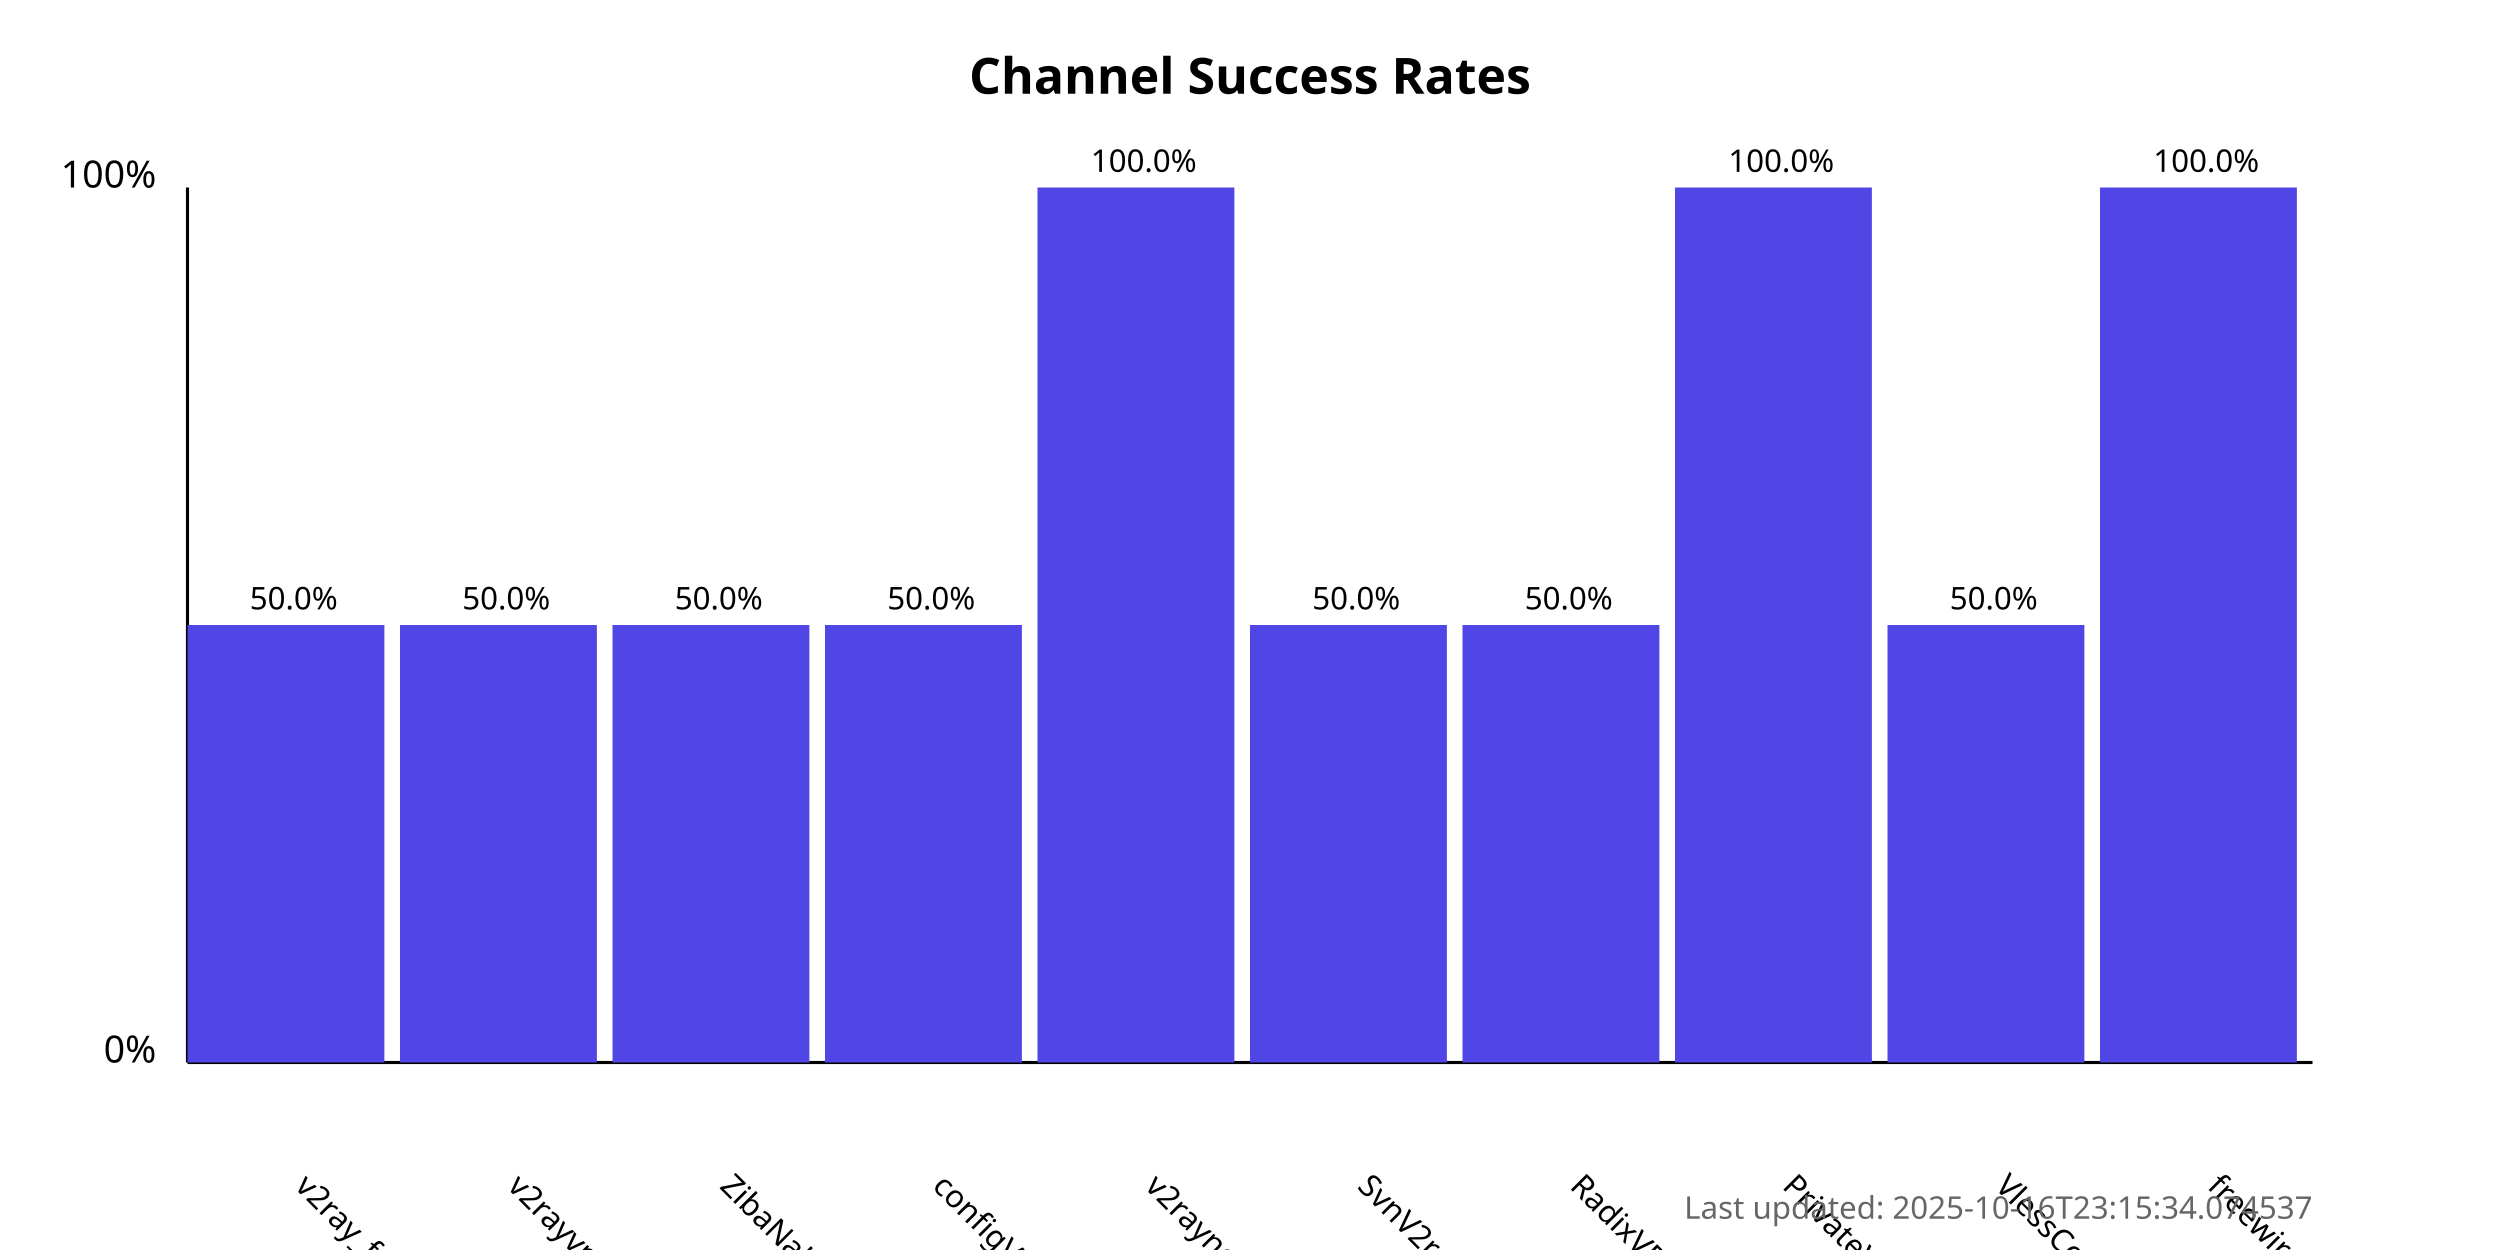
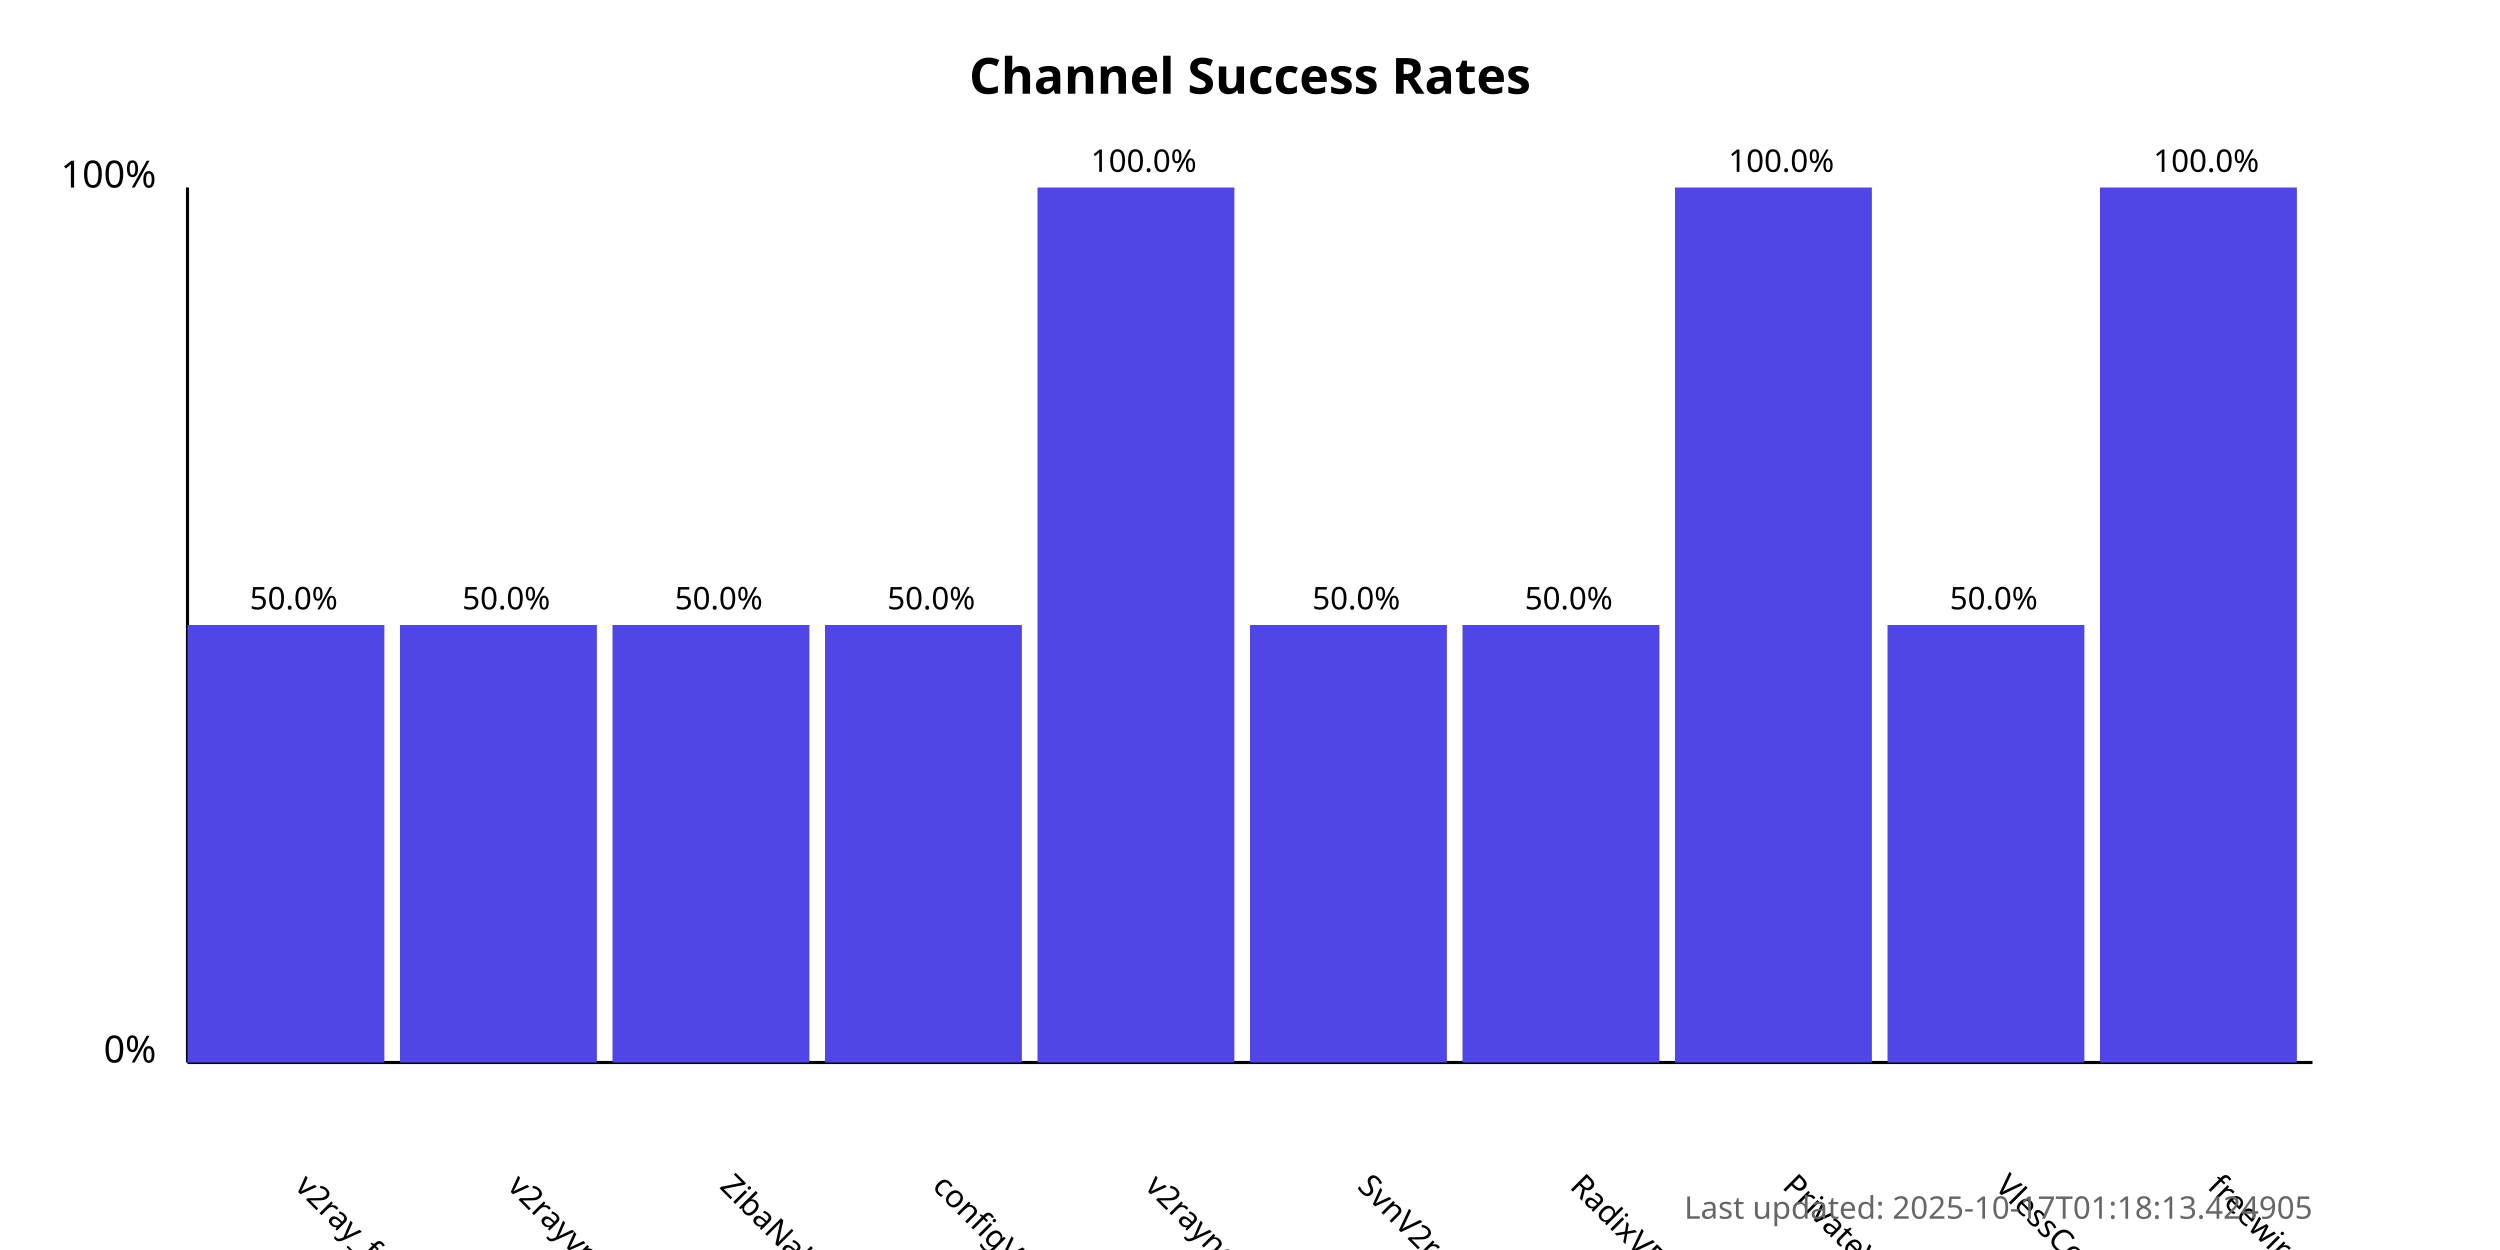
<svg xmlns="http://www.w3.org/2000/svg" width="800" height="400">
  <style>
            .chart-title { font: bold 16px sans-serif; }
            .axis-label { font: 12px sans-serif; }
            .tick-label { font: 10px sans-serif; }
            .bar { fill: #4f46e5; }
            .bar:hover { fill: #6366f1; }
            .timestamp { font: 10px sans-serif; fill: #666; }
        </style>
  <text x="400.0" y="30" text-anchor="middle" class="chart-title">
            Channel Success Rates
        </text>
  <line x1="60" y1="340" x2="60" y2="60" stroke="black" stroke-width="1" />
  <line x1="60" y1="340" x2="740" y2="340" stroke="black" stroke-width="1" />
  <text x="50" y="340" text-anchor="end" class="axis-label">0%</text>
  <text x="50" y="60" text-anchor="end" class="axis-label">100%</text>
  <g>
    <rect x="60" y="200.0" width="63.0" height="140.0" class="bar" />
    <text x="94.0" y="380" transform="rotate(45, 94.0, 380)" text-anchor="start" class="tick-label">
                v2ray_free_conf
            </text>
    <text x="94.0" y="195.0" text-anchor="middle" class="tick-label">
                50.0%
            </text>
  </g>
  <g>
    <rect x="128.0" y="200.0" width="63.0" height="140.0" class="bar" />
    <text x="162.0" y="380" transform="rotate(45, 162.0, 380)" text-anchor="start" class="tick-label">
                v2rayvpno
            </text>
    <text x="162.0" y="195.0" text-anchor="middle" class="tick-label">
                50.0%
            </text>
  </g>
  <g>
    <rect x="196.0" y="200.0" width="63.0" height="140.0" class="bar" />
    <text x="230.0" y="380" transform="rotate(45, 230.0, 380)" text-anchor="start" class="tick-label">
                ZibaNabz
            </text>
    <text x="230.0" y="195.0" text-anchor="middle" class="tick-label">
                50.0%
            </text>
  </g>
  <g>
    <rect x="264.0" y="200.0" width="63.0" height="140.0" class="bar" />
    <text x="298.0" y="380" transform="rotate(45, 298.0, 380)" text-anchor="start" class="tick-label">
                configV2rayForFree
            </text>
    <text x="298.0" y="195.0" text-anchor="middle" class="tick-label">
                50.0%
            </text>
  </g>
  <g>
    <rect x="332.0" y="60.0" width="63.0" height="280.0" class="bar" />
    <text x="366.0" y="380" transform="rotate(45, 366.0, 380)" text-anchor="start" class="tick-label">
                v2rayngvpn
            </text>
    <text x="366.0" y="55.0" text-anchor="middle" class="tick-label">
                100.0%
            </text>
  </g>
  <g>
    <rect x="400.0" y="200.0" width="63.0" height="140.0" class="bar" />
    <text x="434.0" y="380" transform="rotate(45, 434.0, 380)" text-anchor="start" class="tick-label">
                SvnV2ray
            </text>
    <text x="434.0" y="195.0" text-anchor="middle" class="tick-label">
                50.0%
            </text>
  </g>
  <g>
    <rect x="468.0" y="200.0" width="63.0" height="140.0" class="bar" />
    <text x="502.0" y="380" transform="rotate(45, 502.0, 380)" text-anchor="start" class="tick-label">
                RadixVPN
            </text>
    <text x="502.0" y="195.0" text-anchor="middle" class="tick-label">
                50.0%
            </text>
  </g>
  <g>
    <rect x="536.0" y="60.0" width="63.0" height="280.0" class="bar" />
    <text x="570.0" y="380" transform="rotate(45, 570.0, 380)" text-anchor="start" class="tick-label">
                PrivateVPNs
            </text>
    <text x="570.0" y="55.0" text-anchor="middle" class="tick-label">
                100.0%
            </text>
  </g>
  <g>
    <rect x="604.0" y="200.0" width="63.0" height="140.0" class="bar" />
    <text x="638.0" y="380" transform="rotate(45, 638.0, 380)" text-anchor="start" class="tick-label">
                VlessConfig
            </text>
    <text x="638.0" y="195.0" text-anchor="middle" class="tick-label">
                50.0%
            </text>
  </g>
  <g>
    <rect x="672.0" y="60.0" width="63.0" height="280.0" class="bar" />
    <text x="706.0" y="380" transform="rotate(45, 706.0, 380)" text-anchor="start" class="tick-label">
                freewireguard
            </text>
    <text x="706.0" y="55.0" text-anchor="middle" class="tick-label">
                100.0%
            </text>
  </g>
  <text x="740" y="390" text-anchor="end" class="timestamp">
-             Last updated: 2025-10-16T23:15:34.074537
+             Last updated: 2025-10-17T01:18:13.424905
        </text>
</svg>
